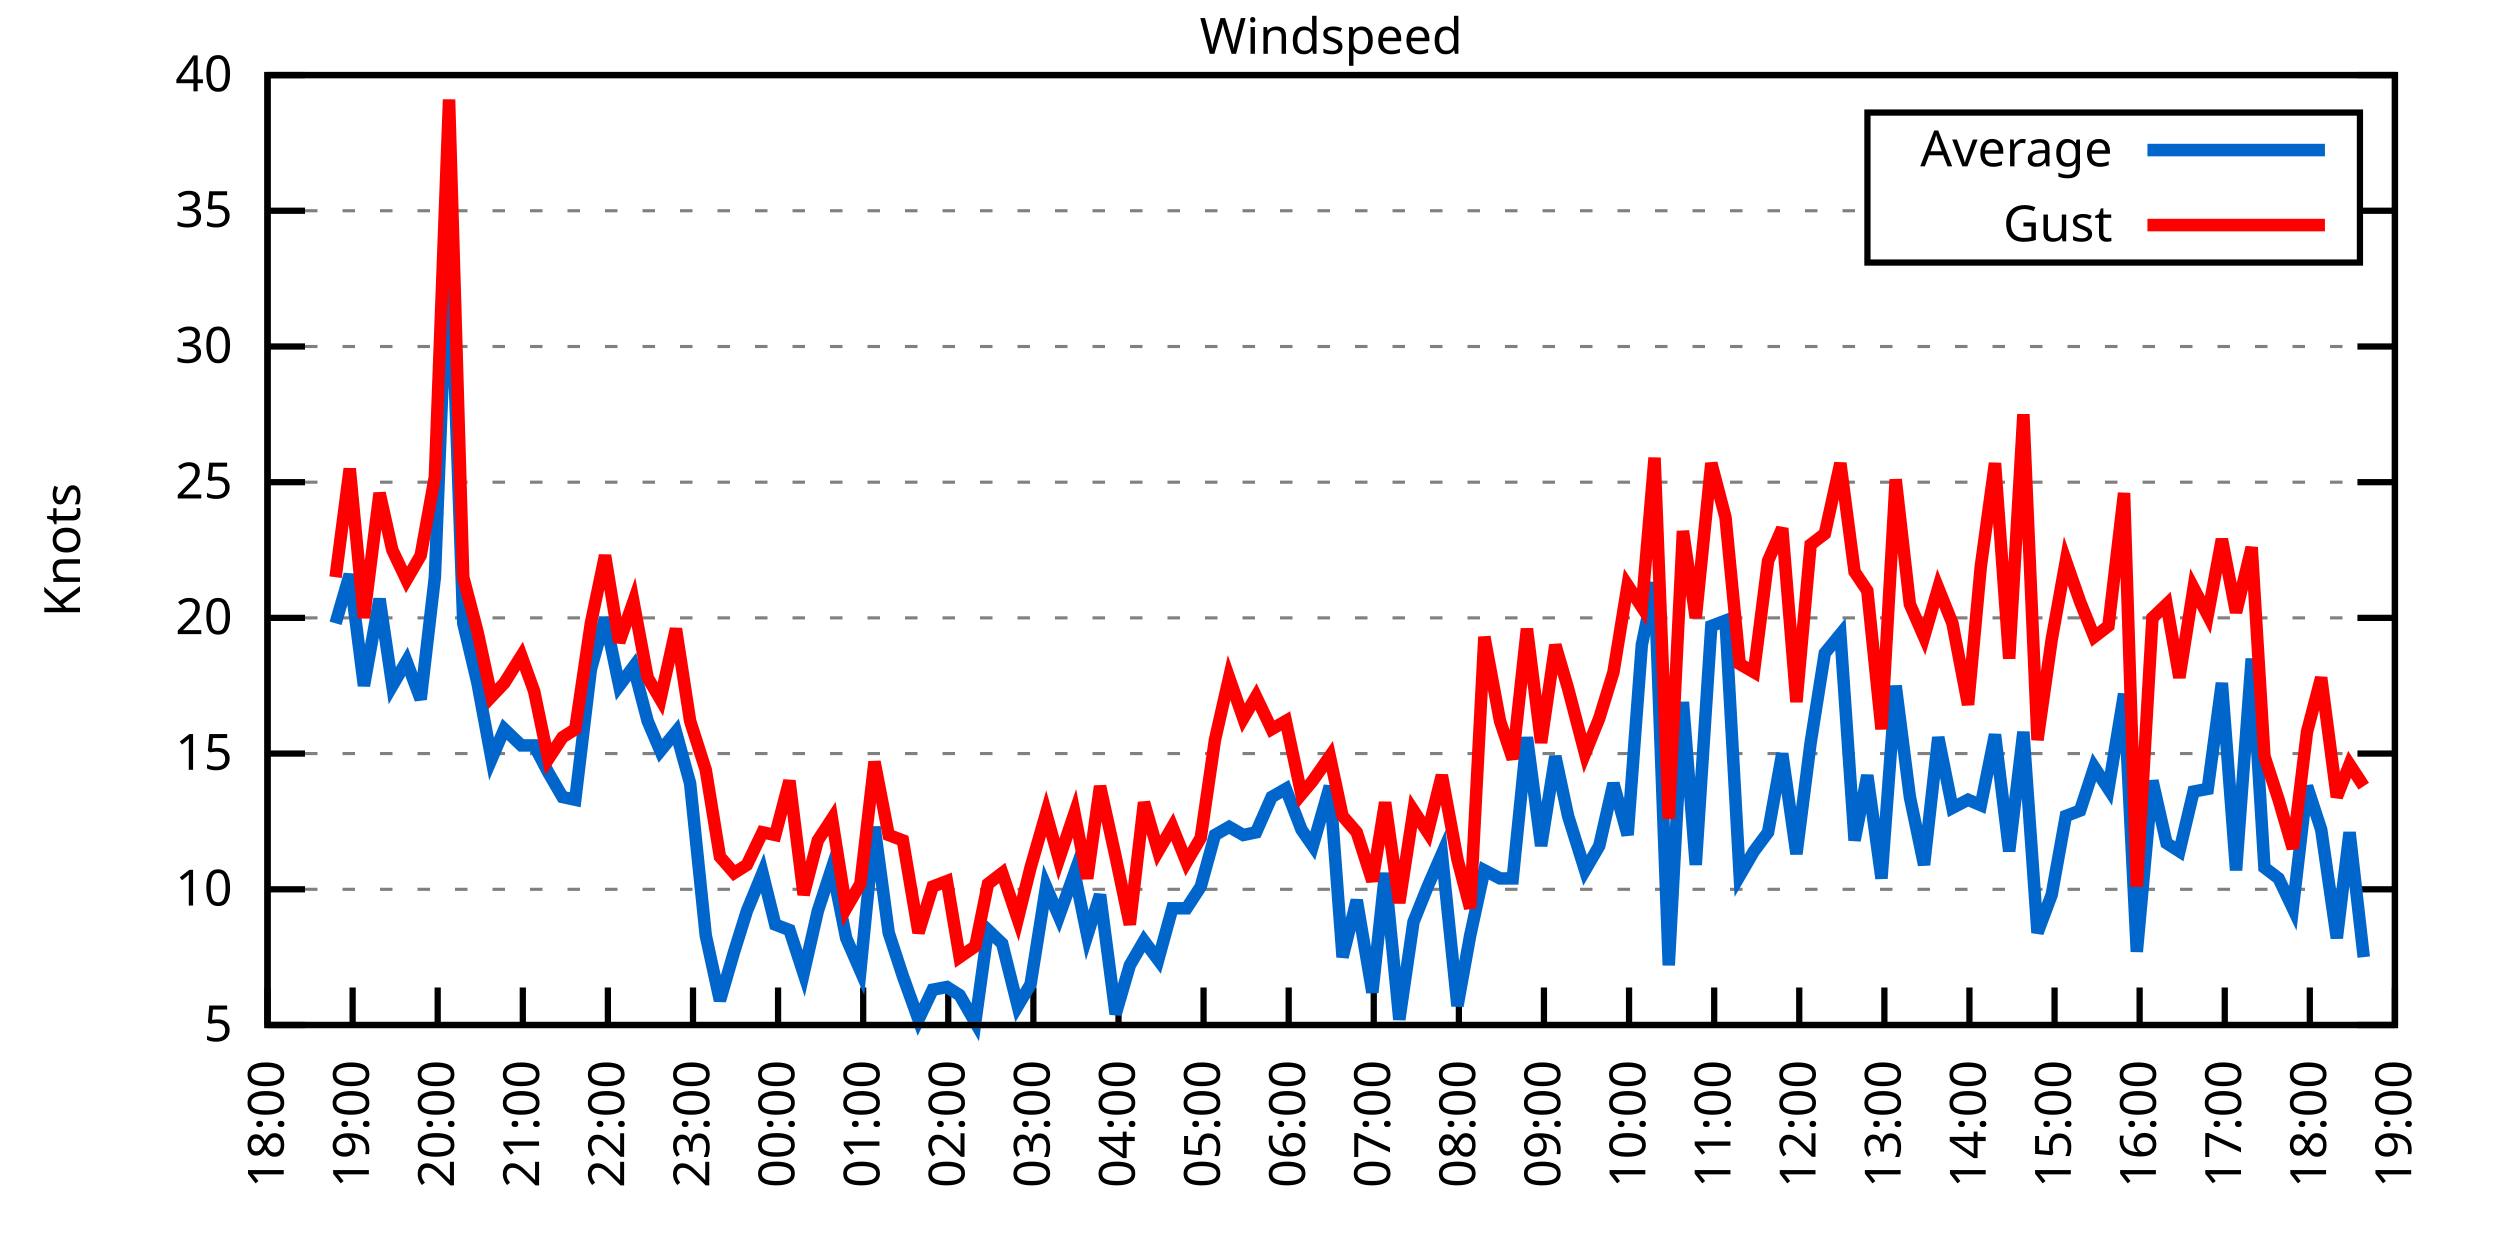
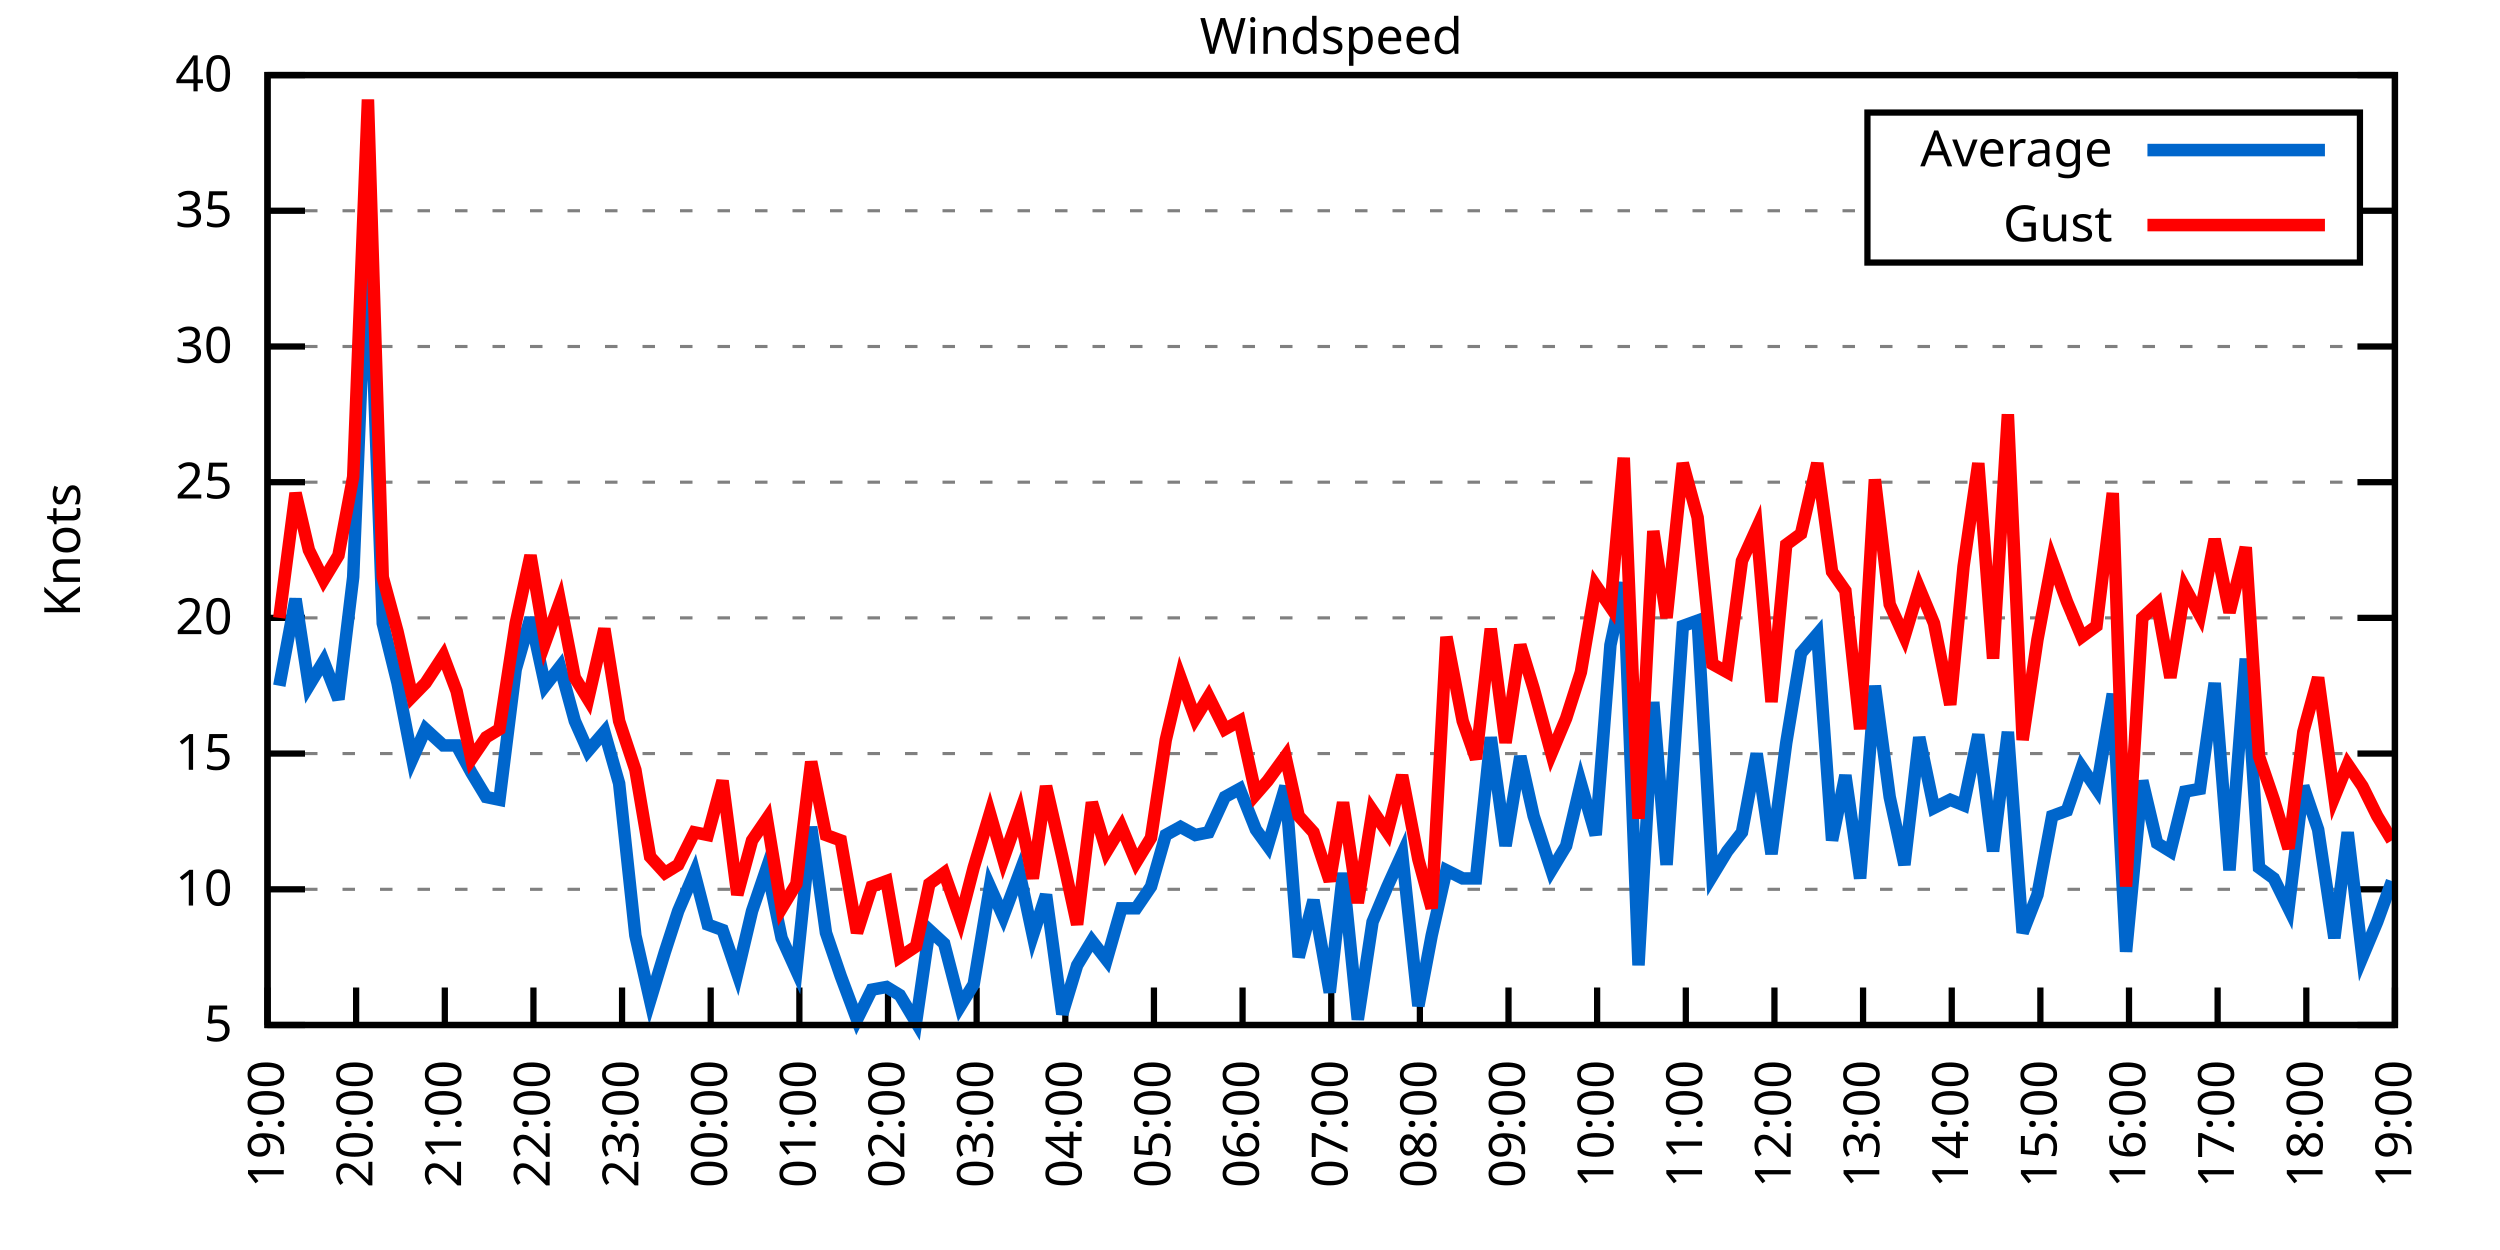
<svg xmlns="http://www.w3.org/2000/svg" xmlns:xlink="http://www.w3.org/1999/xlink" width="400" height="200" viewBox="0 0 400 200">
  <g id="gnuplot_canvas">
    <rect x="0" y="0" width="400" height="200" fill="none" />
    <defs>
      <circle id="gpDot" r="0.5" stroke-width="0.5" stroke="currentColor" />
      <path id="gpPt0" stroke-width="0.333" stroke="currentColor" d="M-1,0 h2 M0,-1 v2" />
      <path id="gpPt1" stroke-width="0.333" stroke="currentColor" d="M-1,-1 L1,1 M1,-1 L-1,1" />
      <path id="gpPt2" stroke-width="0.333" stroke="currentColor" d="M-1,0 L1,0 M0,-1 L0,1 M-1,-1 L1,1 M-1,1 L1,-1" />
      <rect id="gpPt3" stroke-width="0.333" stroke="currentColor" x="-1" y="-1" width="2" height="2" />
      <rect id="gpPt4" stroke-width="0.333" stroke="currentColor" fill="currentColor" x="-1" y="-1" width="2" height="2" />
      <circle id="gpPt5" stroke-width="0.333" stroke="currentColor" cx="0" cy="0" r="1" />
      <use xlink:href="#gpPt5" id="gpPt6" fill="currentColor" stroke="none" />
      <path id="gpPt7" stroke-width="0.333" stroke="currentColor" d="M0,-1.33 L-1.33,0.67 L1.33,0.67 z" />
      <use xlink:href="#gpPt7" id="gpPt8" fill="currentColor" stroke="none" />
      <use xlink:href="#gpPt7" id="gpPt9" stroke="currentColor" transform="rotate(180)" />
      <use xlink:href="#gpPt9" id="gpPt10" fill="currentColor" stroke="none" />
      <use xlink:href="#gpPt3" id="gpPt11" stroke="currentColor" transform="rotate(45)" />
      <use xlink:href="#gpPt11" id="gpPt12" fill="currentColor" stroke="none" />
      <path id="gpPt13" stroke-width="0.333" stroke="currentColor" d="M0,1.330 L1.265,0.411 L0.782,-1.067 L-0.782,-1.076 L-1.265,0.411 z" />
      <use xlink:href="#gpPt13" id="gpPt14" fill="currentColor" stroke="none" />
      <filter id="textbox" filterUnits="objectBoundingBox" x="0" y="0" height="1" width="1">
        <feFlood flood-color="white" flood-opacity="1" result="bgnd" />
        <feComposite in="SourceGraphic" in2="bgnd" operator="atop" />
      </filter>
      <filter id="greybox" filterUnits="objectBoundingBox" x="0" y="0" height="1" width="1">
        <feFlood flood-color="lightgrey" flood-opacity="1" result="grey" />
        <feComposite in="SourceGraphic" in2="grey" operator="atop" />
      </filter>
    </defs>
    <g fill="none" color="white" stroke="currentColor" stroke-width="1.00" stroke-linecap="butt" stroke-linejoin="miter">
</g>
    <g fill="none" color="black" stroke="currentColor" stroke-width="1.00" stroke-linecap="butt" stroke-linejoin="miter">
      <g stroke="none" shape-rendering="crispEdges">
        <polygon fill="rgb(255, 255, 255)" points="42.80,164.00 383.18,164.00 383.18,12.02 42.80,12.02 " />
      </g>
    </g>
    <g fill="none" color="black" stroke="currentColor" stroke-width="1.00" stroke-linecap="butt" stroke-linejoin="miter">
</g>
    <g fill="none" color="black" stroke="black" stroke-width="0.50" stroke-linecap="butt" stroke-linejoin="miter">
</g>
    <g fill="none" color="gray" stroke="currentColor" stroke-width="0.50" stroke-linecap="butt" stroke-linejoin="miter">
      <path stroke="gray" stroke-dasharray="2,4" class="gridline" d="M42.80,164.00 L383.19,164.00  " />
    </g>
    <g fill="none" color="gray" stroke="gray" stroke-width="1.00" stroke-linecap="butt" stroke-linejoin="miter">
</g>
    <g fill="none" color="black" stroke="currentColor" stroke-width="1.00" stroke-linecap="butt" stroke-linejoin="miter">
      <path stroke="black" d="M42.80,164.00 L48.80,164.00 M383.19,164.00 L377.19,164.00  " />
      <g transform="translate(37.20,166.60)" stroke="none" fill="black" font-family="Sans" font-size="8.00" text-anchor="end">
        <text>
          <tspan font-family="Sans"> 5</tspan>
        </text>
      </g>
    </g>
    <g fill="none" color="black" stroke="currentColor" stroke-width="1.00" stroke-linecap="butt" stroke-linejoin="miter">
</g>
    <g fill="none" color="black" stroke="black" stroke-width="0.50" stroke-linecap="butt" stroke-linejoin="miter">
</g>
    <g fill="none" color="gray" stroke="currentColor" stroke-width="0.50" stroke-linecap="butt" stroke-linejoin="miter">
      <path stroke="gray" stroke-dasharray="2,4" class="gridline" d="M42.80,142.29 L383.19,142.29  " />
    </g>
    <g fill="none" color="gray" stroke="gray" stroke-width="1.00" stroke-linecap="butt" stroke-linejoin="miter">
</g>
    <g fill="none" color="black" stroke="currentColor" stroke-width="1.00" stroke-linecap="butt" stroke-linejoin="miter">
      <path stroke="black" d="M42.80,142.29 L48.80,142.29 M383.19,142.29 L377.19,142.29  " />
      <g transform="translate(37.20,144.89)" stroke="none" fill="black" font-family="Sans" font-size="8.00" text-anchor="end">
        <text>
          <tspan font-family="Sans"> 10</tspan>
        </text>
      </g>
    </g>
    <g fill="none" color="black" stroke="currentColor" stroke-width="1.00" stroke-linecap="butt" stroke-linejoin="miter">
</g>
    <g fill="none" color="black" stroke="black" stroke-width="0.50" stroke-linecap="butt" stroke-linejoin="miter">
</g>
    <g fill="none" color="gray" stroke="currentColor" stroke-width="0.50" stroke-linecap="butt" stroke-linejoin="miter">
      <path stroke="gray" stroke-dasharray="2,4" class="gridline" d="M42.80,120.57 L383.19,120.57  " />
    </g>
    <g fill="none" color="gray" stroke="gray" stroke-width="1.00" stroke-linecap="butt" stroke-linejoin="miter">
</g>
    <g fill="none" color="black" stroke="currentColor" stroke-width="1.00" stroke-linecap="butt" stroke-linejoin="miter">
      <path stroke="black" d="M42.80,120.57 L48.80,120.57 M383.19,120.57 L377.19,120.57  " />
      <g transform="translate(37.20,123.17)" stroke="none" fill="black" font-family="Sans" font-size="8.00" text-anchor="end">
        <text>
          <tspan font-family="Sans"> 15</tspan>
        </text>
      </g>
    </g>
    <g fill="none" color="black" stroke="currentColor" stroke-width="1.00" stroke-linecap="butt" stroke-linejoin="miter">
</g>
    <g fill="none" color="black" stroke="black" stroke-width="0.50" stroke-linecap="butt" stroke-linejoin="miter">
</g>
    <g fill="none" color="gray" stroke="currentColor" stroke-width="0.50" stroke-linecap="butt" stroke-linejoin="miter">
      <path stroke="gray" stroke-dasharray="2,4" class="gridline" d="M42.80,98.86 L383.19,98.86  " />
    </g>
    <g fill="none" color="gray" stroke="gray" stroke-width="1.00" stroke-linecap="butt" stroke-linejoin="miter">
</g>
    <g fill="none" color="black" stroke="currentColor" stroke-width="1.00" stroke-linecap="butt" stroke-linejoin="miter">
      <path stroke="black" d="M42.80,98.86 L48.80,98.86 M383.19,98.86 L377.19,98.86  " />
      <g transform="translate(37.20,101.46)" stroke="none" fill="black" font-family="Sans" font-size="8.00" text-anchor="end">
        <text>
          <tspan font-family="Sans"> 20</tspan>
        </text>
      </g>
    </g>
    <g fill="none" color="black" stroke="currentColor" stroke-width="1.00" stroke-linecap="butt" stroke-linejoin="miter">
</g>
    <g fill="none" color="black" stroke="black" stroke-width="0.50" stroke-linecap="butt" stroke-linejoin="miter">
</g>
    <g fill="none" color="gray" stroke="currentColor" stroke-width="0.50" stroke-linecap="butt" stroke-linejoin="miter">
      <path stroke="gray" stroke-dasharray="2,4" class="gridline" d="M42.80,77.15 L383.19,77.15  " />
    </g>
    <g fill="none" color="gray" stroke="gray" stroke-width="1.00" stroke-linecap="butt" stroke-linejoin="miter">
</g>
    <g fill="none" color="black" stroke="currentColor" stroke-width="1.00" stroke-linecap="butt" stroke-linejoin="miter">
      <path stroke="black" d="M42.80,77.15 L48.80,77.15 M383.19,77.15 L377.19,77.15  " />
      <g transform="translate(37.20,79.75)" stroke="none" fill="black" font-family="Sans" font-size="8.00" text-anchor="end">
        <text>
          <tspan font-family="Sans"> 25</tspan>
        </text>
      </g>
    </g>
    <g fill="none" color="black" stroke="currentColor" stroke-width="1.00" stroke-linecap="butt" stroke-linejoin="miter">
</g>
    <g fill="none" color="black" stroke="black" stroke-width="0.50" stroke-linecap="butt" stroke-linejoin="miter">
</g>
    <g fill="none" color="gray" stroke="currentColor" stroke-width="0.50" stroke-linecap="butt" stroke-linejoin="miter">
      <path stroke="gray" stroke-dasharray="2,4" class="gridline" d="M42.80,55.44 L383.19,55.44  " />
    </g>
    <g fill="none" color="gray" stroke="gray" stroke-width="1.00" stroke-linecap="butt" stroke-linejoin="miter">
</g>
    <g fill="none" color="black" stroke="currentColor" stroke-width="1.00" stroke-linecap="butt" stroke-linejoin="miter">
      <path stroke="black" d="M42.80,55.44 L48.80,55.44 M383.19,55.44 L377.19,55.44  " />
      <g transform="translate(37.20,58.04)" stroke="none" fill="black" font-family="Sans" font-size="8.00" text-anchor="end">
        <text>
          <tspan font-family="Sans"> 30</tspan>
        </text>
      </g>
    </g>
    <g fill="none" color="black" stroke="currentColor" stroke-width="1.00" stroke-linecap="butt" stroke-linejoin="miter">
</g>
    <g fill="none" color="black" stroke="black" stroke-width="0.50" stroke-linecap="butt" stroke-linejoin="miter">
</g>
    <g fill="none" color="gray" stroke="currentColor" stroke-width="0.50" stroke-linecap="butt" stroke-linejoin="miter">
      <path stroke="gray" stroke-dasharray="2,4" class="gridline" d="M42.80,33.72 L298.79,33.72 M377.59,33.72 L383.19,33.72  " />
    </g>
    <g fill="none" color="gray" stroke="gray" stroke-width="1.00" stroke-linecap="butt" stroke-linejoin="miter">
</g>
    <g fill="none" color="black" stroke="currentColor" stroke-width="1.00" stroke-linecap="butt" stroke-linejoin="miter">
      <path stroke="black" d="M42.80,33.72 L48.80,33.72 M383.19,33.72 L377.19,33.72  " />
      <g transform="translate(37.20,36.32)" stroke="none" fill="black" font-family="Sans" font-size="8.00" text-anchor="end">
        <text>
          <tspan font-family="Sans"> 35</tspan>
        </text>
      </g>
    </g>
    <g fill="none" color="black" stroke="currentColor" stroke-width="1.00" stroke-linecap="butt" stroke-linejoin="miter">
</g>
    <g fill="none" color="black" stroke="black" stroke-width="0.50" stroke-linecap="butt" stroke-linejoin="miter">
</g>
    <g fill="none" color="gray" stroke="currentColor" stroke-width="0.50" stroke-linecap="butt" stroke-linejoin="miter">
      <path stroke="gray" stroke-dasharray="2,4" class="gridline" d="M42.80,12.01 L383.19,12.01  " />
    </g>
    <g fill="none" color="gray" stroke="gray" stroke-width="1.00" stroke-linecap="butt" stroke-linejoin="miter">
</g>
    <g fill="none" color="black" stroke="currentColor" stroke-width="1.00" stroke-linecap="butt" stroke-linejoin="miter">
      <path stroke="black" d="M42.80,12.01 L48.80,12.01 M383.19,12.01 L377.19,12.01  " />
      <g transform="translate(37.20,14.61)" stroke="none" fill="black" font-family="Sans" font-size="8.00" text-anchor="end">
        <text>
          <tspan font-family="Sans"> 40</tspan>
        </text>
      </g>
    </g>
    <g fill="none" color="black" stroke="currentColor" stroke-width="1.00" stroke-linecap="butt" stroke-linejoin="miter">
      <path stroke="black" d="M42.80,164.00 L42.80,158.00  " />
      <g transform="translate(45.40,169.60) rotate(270.00)" stroke="none" fill="black" font-family="Sans" font-size="8.00" text-anchor="end">
        <text>
-           <tspan font-family="Sans">18:00</tspan>
-         </text>
-       </g>
-     </g>
-     <g fill="none" color="black" stroke="currentColor" stroke-width="1.00" stroke-linecap="butt" stroke-linejoin="miter">
-       <path stroke="black" d="M56.42,164.00 L56.42,158.00  " />
-       <g transform="translate(59.02,169.60) rotate(270.00)" stroke="none" fill="black" font-family="Sans" font-size="8.00" text-anchor="end">
-         <text>
          <tspan font-family="Sans">19:00</tspan>
        </text>
      </g>
    </g>
    <g fill="none" color="black" stroke="currentColor" stroke-width="1.00" stroke-linecap="butt" stroke-linejoin="miter">
-       <path stroke="black" d="M70.03,164.00 L70.03,158.00  " />
-       <g transform="translate(72.63,169.60) rotate(270.00)" stroke="none" fill="black" font-family="Sans" font-size="8.00" text-anchor="end">
+       <path stroke="black" d="M56.98,164.00 L56.98,158.00  " />
+       <g transform="translate(59.58,169.60) rotate(270.00)" stroke="none" fill="black" font-family="Sans" font-size="8.00" text-anchor="end">
        <text>
          <tspan font-family="Sans">20:00</tspan>
        </text>
      </g>
    </g>
    <g fill="none" color="black" stroke="currentColor" stroke-width="1.00" stroke-linecap="butt" stroke-linejoin="miter">
-       <path stroke="black" d="M83.65,164.00 L83.65,158.00  " />
-       <g transform="translate(86.25,169.60) rotate(270.00)" stroke="none" fill="black" font-family="Sans" font-size="8.00" text-anchor="end">
+       <path stroke="black" d="M71.17,164.00 L71.17,158.00  " />
+       <g transform="translate(73.77,169.60) rotate(270.00)" stroke="none" fill="black" font-family="Sans" font-size="8.00" text-anchor="end">
        <text>
          <tspan font-family="Sans">21:00</tspan>
        </text>
      </g>
    </g>
    <g fill="none" color="black" stroke="currentColor" stroke-width="1.00" stroke-linecap="butt" stroke-linejoin="miter">
-       <path stroke="black" d="M97.26,164.00 L97.26,158.00  " />
-       <g transform="translate(99.86,169.60) rotate(270.00)" stroke="none" fill="black" font-family="Sans" font-size="8.00" text-anchor="end">
+       <path stroke="black" d="M85.35,164.00 L85.35,158.00  " />
+       <g transform="translate(87.95,169.60) rotate(270.00)" stroke="none" fill="black" font-family="Sans" font-size="8.00" text-anchor="end">
        <text>
          <tspan font-family="Sans">22:00</tspan>
        </text>
      </g>
    </g>
    <g fill="none" color="black" stroke="currentColor" stroke-width="1.00" stroke-linecap="butt" stroke-linejoin="miter">
-       <path stroke="black" d="M110.88,164.00 L110.88,158.00  " />
-       <g transform="translate(113.48,169.60) rotate(270.00)" stroke="none" fill="black" font-family="Sans" font-size="8.00" text-anchor="end">
+       <path stroke="black" d="M99.53,164.00 L99.53,158.00  " />
+       <g transform="translate(102.13,169.60) rotate(270.00)" stroke="none" fill="black" font-family="Sans" font-size="8.00" text-anchor="end">
        <text>
          <tspan font-family="Sans">23:00</tspan>
        </text>
      </g>
    </g>
    <g fill="none" color="black" stroke="currentColor" stroke-width="1.00" stroke-linecap="butt" stroke-linejoin="miter">
-       <path stroke="black" d="M124.49,164.00 L124.49,158.00  " />
-       <g transform="translate(127.09,169.60) rotate(270.00)" stroke="none" fill="black" font-family="Sans" font-size="8.00" text-anchor="end">
+       <path stroke="black" d="M113.71,164.00 L113.71,158.00  " />
+       <g transform="translate(116.31,169.60) rotate(270.00)" stroke="none" fill="black" font-family="Sans" font-size="8.00" text-anchor="end">
        <text>
          <tspan font-family="Sans">00:00</tspan>
        </text>
      </g>
    </g>
    <g fill="none" color="black" stroke="currentColor" stroke-width="1.00" stroke-linecap="butt" stroke-linejoin="miter">
-       <path stroke="black" d="M138.11,164.00 L138.11,158.00  " />
-       <g transform="translate(140.71,169.60) rotate(270.00)" stroke="none" fill="black" font-family="Sans" font-size="8.00" text-anchor="end">
+       <path stroke="black" d="M127.90,164.00 L127.90,158.00  " />
+       <g transform="translate(130.50,169.60) rotate(270.00)" stroke="none" fill="black" font-family="Sans" font-size="8.00" text-anchor="end">
        <text>
          <tspan font-family="Sans">01:00</tspan>
        </text>
      </g>
    </g>
    <g fill="none" color="black" stroke="currentColor" stroke-width="1.00" stroke-linecap="butt" stroke-linejoin="miter">
-       <path stroke="black" d="M151.72,164.00 L151.72,158.00  " />
-       <g transform="translate(154.32,169.60) rotate(270.00)" stroke="none" fill="black" font-family="Sans" font-size="8.00" text-anchor="end">
+       <path stroke="black" d="M142.08,164.00 L142.08,158.00  " />
+       <g transform="translate(144.68,169.60) rotate(270.00)" stroke="none" fill="black" font-family="Sans" font-size="8.00" text-anchor="end">
        <text>
          <tspan font-family="Sans">02:00</tspan>
        </text>
      </g>
    </g>
    <g fill="none" color="black" stroke="currentColor" stroke-width="1.00" stroke-linecap="butt" stroke-linejoin="miter">
-       <path stroke="black" d="M165.34,164.00 L165.34,158.00  " />
-       <g transform="translate(167.94,169.60) rotate(270.00)" stroke="none" fill="black" font-family="Sans" font-size="8.00" text-anchor="end">
+       <path stroke="black" d="M156.26,164.00 L156.26,158.00  " />
+       <g transform="translate(158.86,169.60) rotate(270.00)" stroke="none" fill="black" font-family="Sans" font-size="8.00" text-anchor="end">
        <text>
          <tspan font-family="Sans">03:00</tspan>
        </text>
      </g>
    </g>
    <g fill="none" color="black" stroke="currentColor" stroke-width="1.00" stroke-linecap="butt" stroke-linejoin="miter">
-       <path stroke="black" d="M178.96,164.00 L178.96,158.00  " />
-       <g transform="translate(181.56,169.60) rotate(270.00)" stroke="none" fill="black" font-family="Sans" font-size="8.00" text-anchor="end">
+       <path stroke="black" d="M170.45,164.00 L170.45,158.00  " />
+       <g transform="translate(173.05,169.60) rotate(270.00)" stroke="none" fill="black" font-family="Sans" font-size="8.00" text-anchor="end">
        <text>
          <tspan font-family="Sans">04:00</tspan>
        </text>
      </g>
    </g>
    <g fill="none" color="black" stroke="currentColor" stroke-width="1.00" stroke-linecap="butt" stroke-linejoin="miter">
-       <path stroke="black" d="M192.57,164.00 L192.57,158.00  " />
-       <g transform="translate(195.17,169.60) rotate(270.00)" stroke="none" fill="black" font-family="Sans" font-size="8.00" text-anchor="end">
+       <path stroke="black" d="M184.63,164.00 L184.63,158.00  " />
+       <g transform="translate(187.23,169.60) rotate(270.00)" stroke="none" fill="black" font-family="Sans" font-size="8.00" text-anchor="end">
        <text>
          <tspan font-family="Sans">05:00</tspan>
        </text>
      </g>
    </g>
    <g fill="none" color="black" stroke="currentColor" stroke-width="1.00" stroke-linecap="butt" stroke-linejoin="miter">
-       <path stroke="black" d="M206.19,164.00 L206.19,158.00  " />
-       <g transform="translate(208.79,169.60) rotate(270.00)" stroke="none" fill="black" font-family="Sans" font-size="8.00" text-anchor="end">
+       <path stroke="black" d="M198.81,164.00 L198.81,158.00  " />
+       <g transform="translate(201.41,169.60) rotate(270.00)" stroke="none" fill="black" font-family="Sans" font-size="8.00" text-anchor="end">
        <text>
          <tspan font-family="Sans">06:00</tspan>
        </text>
      </g>
    </g>
    <g fill="none" color="black" stroke="currentColor" stroke-width="1.00" stroke-linecap="butt" stroke-linejoin="miter">
-       <path stroke="black" d="M219.80,164.00 L219.80,158.00  " />
-       <g transform="translate(222.40,169.60) rotate(270.00)" stroke="none" fill="black" font-family="Sans" font-size="8.00" text-anchor="end">
+       <path stroke="black" d="M213.00,164.00 L213.00,158.00  " />
+       <g transform="translate(215.60,169.60) rotate(270.00)" stroke="none" fill="black" font-family="Sans" font-size="8.00" text-anchor="end">
        <text>
          <tspan font-family="Sans">07:00</tspan>
        </text>
      </g>
    </g>
    <g fill="none" color="black" stroke="currentColor" stroke-width="1.00" stroke-linecap="butt" stroke-linejoin="miter">
-       <path stroke="black" d="M233.42,164.00 L233.42,158.00  " />
-       <g transform="translate(236.02,169.60) rotate(270.00)" stroke="none" fill="black" font-family="Sans" font-size="8.00" text-anchor="end">
+       <path stroke="black" d="M227.18,164.00 L227.18,158.00  " />
+       <g transform="translate(229.78,169.60) rotate(270.00)" stroke="none" fill="black" font-family="Sans" font-size="8.00" text-anchor="end">
        <text>
          <tspan font-family="Sans">08:00</tspan>
        </text>
      </g>
    </g>
    <g fill="none" color="black" stroke="currentColor" stroke-width="1.00" stroke-linecap="butt" stroke-linejoin="miter">
-       <path stroke="black" d="M247.03,164.00 L247.03,158.00  " />
-       <g transform="translate(249.63,169.60) rotate(270.00)" stroke="none" fill="black" font-family="Sans" font-size="8.00" text-anchor="end">
+       <path stroke="black" d="M241.36,164.00 L241.36,158.00  " />
+       <g transform="translate(243.96,169.60) rotate(270.00)" stroke="none" fill="black" font-family="Sans" font-size="8.00" text-anchor="end">
        <text>
          <tspan font-family="Sans">09:00</tspan>
        </text>
      </g>
    </g>
    <g fill="none" color="black" stroke="currentColor" stroke-width="1.00" stroke-linecap="butt" stroke-linejoin="miter">
-       <path stroke="black" d="M260.65,164.00 L260.65,158.00  " />
-       <g transform="translate(263.25,169.60) rotate(270.00)" stroke="none" fill="black" font-family="Sans" font-size="8.00" text-anchor="end">
+       <path stroke="black" d="M255.54,164.00 L255.54,158.00  " />
+       <g transform="translate(258.14,169.60) rotate(270.00)" stroke="none" fill="black" font-family="Sans" font-size="8.00" text-anchor="end">
        <text>
          <tspan font-family="Sans">10:00</tspan>
        </text>
      </g>
    </g>
    <g fill="none" color="black" stroke="currentColor" stroke-width="1.00" stroke-linecap="butt" stroke-linejoin="miter">
-       <path stroke="black" d="M274.27,164.00 L274.27,158.00  " />
-       <g transform="translate(276.87,169.60) rotate(270.00)" stroke="none" fill="black" font-family="Sans" font-size="8.00" text-anchor="end">
+       <path stroke="black" d="M269.73,164.00 L269.73,158.00  " />
+       <g transform="translate(272.33,169.60) rotate(270.00)" stroke="none" fill="black" font-family="Sans" font-size="8.00" text-anchor="end">
        <text>
          <tspan font-family="Sans">11:00</tspan>
        </text>
      </g>
    </g>
    <g fill="none" color="black" stroke="currentColor" stroke-width="1.00" stroke-linecap="butt" stroke-linejoin="miter">
-       <path stroke="black" d="M287.88,164.00 L287.88,158.00  " />
-       <g transform="translate(290.48,169.60) rotate(270.00)" stroke="none" fill="black" font-family="Sans" font-size="8.00" text-anchor="end">
+       <path stroke="black" d="M283.91,164.00 L283.91,158.00  " />
+       <g transform="translate(286.51,169.60) rotate(270.00)" stroke="none" fill="black" font-family="Sans" font-size="8.00" text-anchor="end">
        <text>
          <tspan font-family="Sans">12:00</tspan>
        </text>
      </g>
    </g>
    <g fill="none" color="black" stroke="currentColor" stroke-width="1.00" stroke-linecap="butt" stroke-linejoin="miter">
-       <path stroke="black" d="M301.50,164.00 L301.50,158.00  " />
-       <g transform="translate(304.10,169.60) rotate(270.00)" stroke="none" fill="black" font-family="Sans" font-size="8.00" text-anchor="end">
+       <path stroke="black" d="M298.09,164.00 L298.09,158.00  " />
+       <g transform="translate(300.69,169.60) rotate(270.00)" stroke="none" fill="black" font-family="Sans" font-size="8.00" text-anchor="end">
        <text>
          <tspan font-family="Sans">13:00</tspan>
        </text>
      </g>
    </g>
    <g fill="none" color="black" stroke="currentColor" stroke-width="1.00" stroke-linecap="butt" stroke-linejoin="miter">
-       <path stroke="black" d="M315.11,164.00 L315.11,158.00  " />
-       <g transform="translate(317.71,169.60) rotate(270.00)" stroke="none" fill="black" font-family="Sans" font-size="8.00" text-anchor="end">
+       <path stroke="black" d="M312.28,164.00 L312.28,158.00  " />
+       <g transform="translate(314.88,169.60) rotate(270.00)" stroke="none" fill="black" font-family="Sans" font-size="8.00" text-anchor="end">
        <text>
          <tspan font-family="Sans">14:00</tspan>
        </text>
      </g>
    </g>
    <g fill="none" color="black" stroke="currentColor" stroke-width="1.00" stroke-linecap="butt" stroke-linejoin="miter">
-       <path stroke="black" d="M328.73,164.00 L328.73,158.00  " />
-       <g transform="translate(331.33,169.60) rotate(270.00)" stroke="none" fill="black" font-family="Sans" font-size="8.00" text-anchor="end">
+       <path stroke="black" d="M326.46,164.00 L326.46,158.00  " />
+       <g transform="translate(329.06,169.60) rotate(270.00)" stroke="none" fill="black" font-family="Sans" font-size="8.00" text-anchor="end">
        <text>
          <tspan font-family="Sans">15:00</tspan>
        </text>
      </g>
    </g>
    <g fill="none" color="black" stroke="currentColor" stroke-width="1.00" stroke-linecap="butt" stroke-linejoin="miter">
-       <path stroke="black" d="M342.34,164.00 L342.34,158.00  " />
-       <g transform="translate(344.94,169.60) rotate(270.00)" stroke="none" fill="black" font-family="Sans" font-size="8.00" text-anchor="end">
+       <path stroke="black" d="M340.64,164.00 L340.64,158.00  " />
+       <g transform="translate(343.24,169.60) rotate(270.00)" stroke="none" fill="black" font-family="Sans" font-size="8.00" text-anchor="end">
        <text>
          <tspan font-family="Sans">16:00</tspan>
        </text>
      </g>
    </g>
    <g fill="none" color="black" stroke="currentColor" stroke-width="1.00" stroke-linecap="butt" stroke-linejoin="miter">
-       <path stroke="black" d="M355.96,164.00 L355.96,158.00  " />
-       <g transform="translate(358.56,169.60) rotate(270.00)" stroke="none" fill="black" font-family="Sans" font-size="8.00" text-anchor="end">
+       <path stroke="black" d="M354.82,164.00 L354.82,158.00  " />
+       <g transform="translate(357.42,169.60) rotate(270.00)" stroke="none" fill="black" font-family="Sans" font-size="8.00" text-anchor="end">
        <text>
          <tspan font-family="Sans">17:00</tspan>
        </text>
      </g>
    </g>
    <g fill="none" color="black" stroke="currentColor" stroke-width="1.00" stroke-linecap="butt" stroke-linejoin="miter">
-       <path stroke="black" d="M369.57,164.00 L369.57,158.00  " />
-       <g transform="translate(372.17,169.60) rotate(270.00)" stroke="none" fill="black" font-family="Sans" font-size="8.00" text-anchor="end">
+       <path stroke="black" d="M369.01,164.00 L369.01,158.00  " />
+       <g transform="translate(371.61,169.60) rotate(270.00)" stroke="none" fill="black" font-family="Sans" font-size="8.00" text-anchor="end">
        <text>
          <tspan font-family="Sans">18:00</tspan>
        </text>
      </g>
    </g>
    <g fill="none" color="black" stroke="currentColor" stroke-width="1.00" stroke-linecap="butt" stroke-linejoin="miter">
      <path stroke="black" d="M383.19,164.00 L383.19,158.00  " />
      <g transform="translate(385.79,169.60) rotate(270.00)" stroke="none" fill="black" font-family="Sans" font-size="8.00" text-anchor="end">
        <text>
          <tspan font-family="Sans">19:00</tspan>
        </text>
      </g>
    </g>
    <g fill="none" color="black" stroke="currentColor" stroke-width="1.00" stroke-linecap="butt" stroke-linejoin="miter">
</g>
    <g fill="none" color="black" stroke="currentColor" stroke-width="1.00" stroke-linecap="butt" stroke-linejoin="miter">
      <path stroke="black" d="M42.80,12.01 L42.80,164.00 L383.19,164.00 L383.19,12.01 L42.80,12.01 Z  " />
    </g>
    <g fill="none" color="black" stroke="currentColor" stroke-width="1.00" stroke-linecap="butt" stroke-linejoin="miter">
</g>
    <g fill="none" color="black" stroke="currentColor" stroke-width="1.00" stroke-linecap="butt" stroke-linejoin="miter">
      <path stroke="black" d="M298.79,42.01 L298.79,18.01 L377.59,18.01 L377.59,42.01 L298.79,42.01 Z  " />
    </g>
    <g id="Windspeed_plot_1">
      <g fill="none" color="white" stroke="black" stroke-width="2.00" stroke-linecap="butt" stroke-linejoin="miter">
</g>
      <g fill="none" color="black" stroke="currentColor" stroke-width="2.00" stroke-linecap="butt" stroke-linejoin="miter">
        <g transform="translate(337.99,26.61)" stroke="none" fill="black" font-family="Sans" font-size="8.00" text-anchor="end">
          <text>
            <tspan font-family="Sans">Average</tspan>
          </text>
        </g>
      </g>
      <g fill="none" color="black" stroke="currentColor" stroke-width="2.00" stroke-linecap="butt" stroke-linejoin="miter">
-         <path stroke="rgb(  0, 102, 204)" d="M343.59,24.01 L371.99,24.01 M53.69,99.73 L55.96,91.91 L58.23,109.72 L60.73,95.82 L62.77,109.72 L65.04,105.81   L67.31,111.89 L69.58,92.35 L71.85,35.03 L74.12,99.73 L76.39,109.28 L78.65,121.44 L80.70,116.67 L83.42,119.27   L85.46,119.27 L87.73,123.61 L90.00,127.52 L92.04,127.96 L94.54,107.11 L96.81,98.86 L99.08,109.72 L101.35,106.68   L103.62,115.36 L105.66,120.14 L108.15,117.10 L110.42,125.35 L112.92,149.67 L115.19,160.09 L117.46,152.28 L119.50,145.76   L122.00,139.68 L124.04,147.93 L126.31,148.80 L128.58,155.75 L130.85,145.76 L133.12,138.81 L135.39,150.10 L137.66,155.31   L139.92,132.30 L142.19,149.24 L144.46,156.18 L146.96,163.13 L149.23,158.35 L151.50,157.92 L153.54,159.22 L156.04,163.57   L158.08,148.80 L160.35,150.97 L162.84,160.96 L164.89,157.49 L167.38,141.85 L169.43,146.63 L171.92,139.68 L173.96,149.67   L176.01,143.16 L178.50,162.26 L180.77,154.45 L183.04,150.54 L185.31,153.58 L187.58,145.33 L189.85,145.33 L192.12,141.85   L194.39,133.60 L196.66,132.30 L198.93,133.60 L200.97,133.17 L203.46,127.52 L205.73,126.22 L208.23,132.73 L210.04,135.34   L212.77,125.79 L214.81,153.14 L217.08,144.02 L219.58,158.79 L221.62,139.68 L223.89,163.13 L226.16,147.50 L228.43,141.85   L230.70,136.64 L233.19,160.96 L235.23,149.67 L237.50,139.25 L240.00,140.55 L242.04,140.55 L244.31,117.97 L246.58,135.34   L248.85,121.01 L250.89,130.56 L253.61,139.25 L255.88,135.34 L258.15,125.35 L260.42,133.60 L262.69,103.20 L264.73,93.22   L267.00,154.45 L269.27,112.32 L271.32,138.38 L273.81,100.16 L276.08,99.30 L278.35,140.12 L280.62,136.21 L282.89,133.17   L285.16,120.57 L287.43,136.64 L289.70,118.84 L291.97,104.51 L294.46,101.47 L296.73,134.47 L298.77,124.05 L301.04,140.55   L303.31,109.72 L305.58,127.52 L307.85,138.38 L310.12,117.97 L312.39,129.26 L314.89,127.96 L316.93,128.83 L319.20,117.53   L321.47,136.21 L323.74,117.10 L326.00,149.24 L328.27,143.16 L330.54,130.56 L332.81,129.69 L335.08,122.75 L337.35,126.22   L339.85,111.02 L341.89,152.28 L344.39,124.92 L346.65,134.90 L348.70,136.21 L350.97,126.65 L353.24,126.22 L355.50,109.28   L357.77,139.25 L360.27,105.38 L362.31,138.81 L364.58,140.55 L366.85,145.33 L369.12,125.79 L371.39,132.73 L373.89,150.10   L375.93,133.17 L378.20,153.14  " />
+         <path stroke="rgb(  0, 102, 204)" d="M343.59,24.01 L371.99,24.01 M44.69,109.72 L47.29,95.82 L49.42,109.72 L51.78,105.81 L54.15,111.89 L56.51,92.35   L58.87,35.03 L61.24,99.73 L63.60,109.28 L65.97,121.44 L68.09,116.67 L70.93,119.27 L73.06,119.27 L75.42,123.61   L77.78,127.52 L79.91,127.96 L82.51,107.11 L84.88,98.86 L87.24,109.72 L89.60,106.68 L91.97,115.36 L94.09,120.14   L96.70,117.10 L99.06,125.35 L101.66,149.67 L104.02,160.09 L106.39,152.28 L108.51,145.76 L111.11,139.68 L113.24,147.93   L115.61,148.80 L117.97,155.75 L120.33,145.76 L122.70,138.81 L125.06,150.10 L127.42,155.31 L129.79,132.30 L132.15,149.24   L134.52,156.18 L137.12,163.13 L139.48,158.35 L141.84,157.92 L143.97,159.22 L146.57,163.57 L148.70,148.80 L151.06,150.97   L153.66,160.96 L155.79,157.49 L158.39,141.85 L160.52,146.63 L163.12,139.68 L165.25,149.67 L167.37,143.16 L169.97,162.26   L172.34,154.45 L174.70,150.54 L177.06,153.58 L179.43,145.33 L181.79,145.33 L184.16,141.85 L186.52,133.60 L188.88,132.30   L191.25,133.60 L193.38,133.17 L195.98,127.52 L198.34,126.22 L200.94,132.73 L202.83,135.34 L205.67,125.79 L207.79,153.14   L210.16,144.02 L212.76,158.79 L214.89,139.68 L217.25,163.13 L219.61,147.50 L221.98,141.85 L224.34,136.64 L226.94,160.96   L229.07,149.67 L231.43,139.25 L234.03,140.55 L236.16,140.55 L238.52,117.97 L240.89,135.34 L243.25,121.01 L245.38,130.56   L248.22,139.25 L250.58,135.34 L252.94,125.35 L255.31,133.60 L257.67,103.20 L259.80,93.22 L262.16,154.45 L264.53,112.32   L266.65,138.38 L269.25,100.16 L271.62,99.30 L273.98,140.12 L276.35,136.21 L278.71,133.17 L281.07,120.57 L283.44,136.64   L285.80,118.84 L288.16,104.51 L290.76,101.47 L293.13,134.47 L295.26,124.05 L297.62,140.55 L299.98,109.72 L302.35,127.52   L304.71,138.38 L307.08,117.97 L309.44,129.26 L312.04,127.96 L314.17,128.83 L316.53,117.53 L318.89,136.21 L321.26,117.10   L323.62,149.24 L325.99,143.16 L328.35,130.56 L330.71,129.69 L333.08,122.75 L335.44,126.22 L338.04,111.02 L340.17,152.28   L342.77,124.92 L345.13,134.90 L347.26,136.21 L349.62,126.65 L351.99,126.22 L354.35,109.28 L356.72,139.25 L359.32,105.38   L361.44,138.81 L363.81,140.55 L366.17,145.33 L368.53,125.79 L370.90,132.73 L373.50,150.10 L375.63,133.17 L377.99,153.14   L380.35,147.50 L382.72,140.98  " />
      </g>
    </g>
    <g id="Windspeed_plot_2">
      <g fill="none" color="black" stroke="currentColor" stroke-width="2.00" stroke-linecap="butt" stroke-linejoin="miter">
        <g transform="translate(337.99,38.61)" stroke="none" fill="black" font-family="Sans" font-size="8.00" text-anchor="end">
          <text>
            <tspan font-family="Sans">Gust</tspan>
          </text>
        </g>
      </g>
      <g fill="none" color="black" stroke="currentColor" stroke-width="2.00" stroke-linecap="butt" stroke-linejoin="miter">
-         <path stroke="rgb(255,   0,   0)" d="M343.59,36.01 L371.99,36.01 M53.69,92.35 L55.96,74.98 L58.23,98.86 L60.73,78.89 L62.77,88.00 L65.04,92.78   L67.31,88.87 L69.58,76.28 L71.85,15.92 L74.12,92.35 L76.39,101.03 L78.65,111.45 L80.70,109.28 L83.42,104.94   L85.46,110.59 L87.73,121.44 L90.00,117.97 L92.04,116.67 L94.54,99.73 L96.81,88.87 L99.08,102.77 L101.35,96.26   L103.62,108.42 L105.66,111.89 L108.15,100.60 L110.42,115.36 L112.92,123.18 L115.19,137.08 L117.46,139.68 L119.50,138.38   L122.00,133.17 L124.04,133.60 L126.31,124.92 L128.58,143.16 L130.85,134.47 L133.12,131.00 L135.39,145.33 L137.66,141.42   L139.92,121.88 L142.19,133.60 L144.46,134.47 L146.96,149.24 L149.23,141.85 L151.50,140.98 L153.54,153.14 L156.04,151.41   L158.08,141.42 L160.35,139.68 L162.84,147.06 L164.89,138.81 L167.38,130.13 L169.43,137.51 L171.92,130.13 L173.96,140.55   L176.01,125.79 L178.50,137.08 L180.77,147.93 L183.04,128.39 L185.31,136.21 L187.58,132.30 L189.85,137.94 L192.12,134.04   L194.39,118.40 L196.66,108.42 L198.93,114.93 L200.97,111.45 L203.46,116.67 L205.73,115.36 L208.23,127.09 L210.04,124.92   L212.77,121.01 L214.81,130.56 L217.08,133.17 L219.58,140.98 L221.62,128.39 L223.89,144.46 L226.16,129.69 L228.43,133.17   L230.70,124.05 L233.19,137.51 L235.23,145.33 L237.50,101.90 L240.00,115.36 L242.04,121.44 L244.31,100.60 L246.58,118.84   L248.85,103.20 L250.89,110.15 L253.61,120.57 L255.88,114.93 L258.15,107.55 L260.42,93.65 L262.69,97.12 L264.73,73.24   L267.00,131.00 L269.27,84.97 L271.32,98.86 L273.81,74.11 L276.08,82.79 L278.35,106.24 L280.62,107.55 L282.89,89.74   L285.16,84.53 L287.43,112.32 L289.70,87.14 L291.97,85.40 L294.46,74.11 L296.73,91.48 L298.77,94.52 L301.04,116.67   L303.31,76.71 L305.58,96.69 L307.85,101.90 L310.12,94.08 L312.39,99.73 L314.89,112.76 L316.93,90.61 L319.20,74.11   L321.47,105.38 L323.74,66.29 L326.00,118.40 L328.27,102.34 L330.54,89.74 L332.81,96.26 L335.08,101.90 L337.35,100.16   L339.85,78.89 L341.89,141.85 L344.39,98.86 L346.65,96.69 L348.70,108.42 L350.97,94.08 L353.24,98.43 L355.50,86.27   L357.77,97.99 L360.27,87.57 L362.31,121.01 L364.58,127.96 L366.85,135.77 L369.12,117.10 L371.39,108.42 L373.89,127.52   L375.93,122.31 L378.20,125.79  " />
+         <path stroke="rgb(255,   0,   0)" d="M343.59,36.01 L371.99,36.01 M44.69,98.86 L47.29,78.89 L49.42,88.00 L51.78,92.78 L54.15,88.87 L56.51,76.28   L58.87,15.92 L61.24,92.35 L63.60,101.03 L65.97,111.45 L68.09,109.28 L70.93,104.94 L73.06,110.59 L75.42,121.44   L77.78,117.97 L79.91,116.67 L82.51,99.73 L84.88,88.87 L87.24,102.77 L89.60,96.26 L91.97,108.42 L94.09,111.89   L96.70,100.60 L99.06,115.36 L101.66,123.18 L104.02,137.08 L106.39,139.68 L108.51,138.38 L111.11,133.17 L113.24,133.60   L115.61,124.92 L117.97,143.16 L120.33,134.47 L122.70,131.00 L125.06,145.33 L127.42,141.42 L129.79,121.88 L132.15,133.60   L134.52,134.47 L137.12,149.24 L139.48,141.85 L141.84,140.98 L143.97,153.14 L146.57,151.41 L148.70,141.42 L151.06,139.68   L153.66,147.06 L155.79,138.81 L158.39,130.13 L160.52,137.51 L163.12,130.13 L165.25,140.55 L167.37,125.79 L169.97,137.08   L172.34,147.93 L174.70,128.39 L177.06,136.21 L179.43,132.30 L181.79,137.94 L184.16,134.04 L186.52,118.40 L188.88,108.42   L191.25,114.93 L193.38,111.45 L195.98,116.67 L198.34,115.36 L200.94,127.09 L202.83,124.92 L205.67,121.01 L207.79,130.56   L210.16,133.17 L212.76,140.98 L214.89,128.39 L217.25,144.46 L219.61,129.69 L221.98,133.17 L224.34,124.05 L226.94,137.51   L229.07,145.33 L231.43,101.90 L234.03,115.36 L236.16,121.44 L238.52,100.60 L240.89,118.84 L243.25,103.20 L245.38,110.15   L248.22,120.57 L250.58,114.93 L252.94,107.55 L255.31,93.65 L257.67,97.12 L259.80,73.24 L262.16,131.00 L264.53,84.97   L266.65,98.86 L269.25,74.11 L271.62,82.79 L273.98,106.24 L276.35,107.55 L278.71,89.74 L281.07,84.53 L283.44,112.32   L285.80,87.14 L288.16,85.40 L290.76,74.11 L293.13,91.48 L295.26,94.52 L297.62,116.67 L299.98,76.71 L302.35,96.69   L304.71,101.90 L307.08,94.08 L309.44,99.73 L312.04,112.76 L314.17,90.61 L316.53,74.11 L318.89,105.38 L321.26,66.29   L323.62,118.40 L325.99,102.34 L328.35,89.74 L330.71,96.26 L333.08,101.90 L335.44,100.16 L338.04,78.89 L340.17,141.85   L342.77,98.86 L345.13,96.69 L347.26,108.42 L349.62,94.08 L351.99,98.43 L354.35,86.27 L356.72,97.99 L359.32,87.57   L361.44,121.01 L363.81,127.96 L366.17,135.77 L368.53,117.10 L370.90,108.42 L373.50,127.52 L375.63,122.31 L377.99,125.79   L380.35,130.56 L382.72,134.47  " />
      </g>
    </g>
    <g fill="none" color="black" stroke="currentColor" stroke-width="2.00" stroke-linecap="butt" stroke-linejoin="miter">
</g>
    <g fill="none" color="black" stroke="black" stroke-width="1.00" stroke-linecap="butt" stroke-linejoin="miter">
</g>
    <g fill="none" color="black" stroke="currentColor" stroke-width="1.00" stroke-linecap="butt" stroke-linejoin="miter">
      <path stroke="black" d="M42.80,12.01 L42.80,164.00 L383.19,164.00 L383.19,12.01 L42.80,12.01 Z  " />
      <g transform="translate(12.80,88.01) rotate(270.00)" stroke="none" fill="black" font-family="Sans" font-size="8.00" text-anchor="middle">
        <text>
          <tspan font-family="Sans">Knots</tspan>
        </text>
      </g>
    </g>
    <g fill="none" color="black" stroke="currentColor" stroke-width="1.00" stroke-linecap="butt" stroke-linejoin="miter">
</g>
    <g fill="none" color="black" stroke="currentColor" stroke-width="1.00" stroke-linecap="butt" stroke-linejoin="miter">
      <g transform="translate(212.99,8.61)" stroke="none" fill="black" font-family="Sans" font-size="8.00" text-anchor="middle">
        <text>
          <tspan font-family="Sans">Windspeed</tspan>
        </text>
      </g>
    </g>
    <g fill="none" color="black" stroke="currentColor" stroke-width="1.00" stroke-linecap="butt" stroke-linejoin="miter">
</g>
  </g>
</svg>
